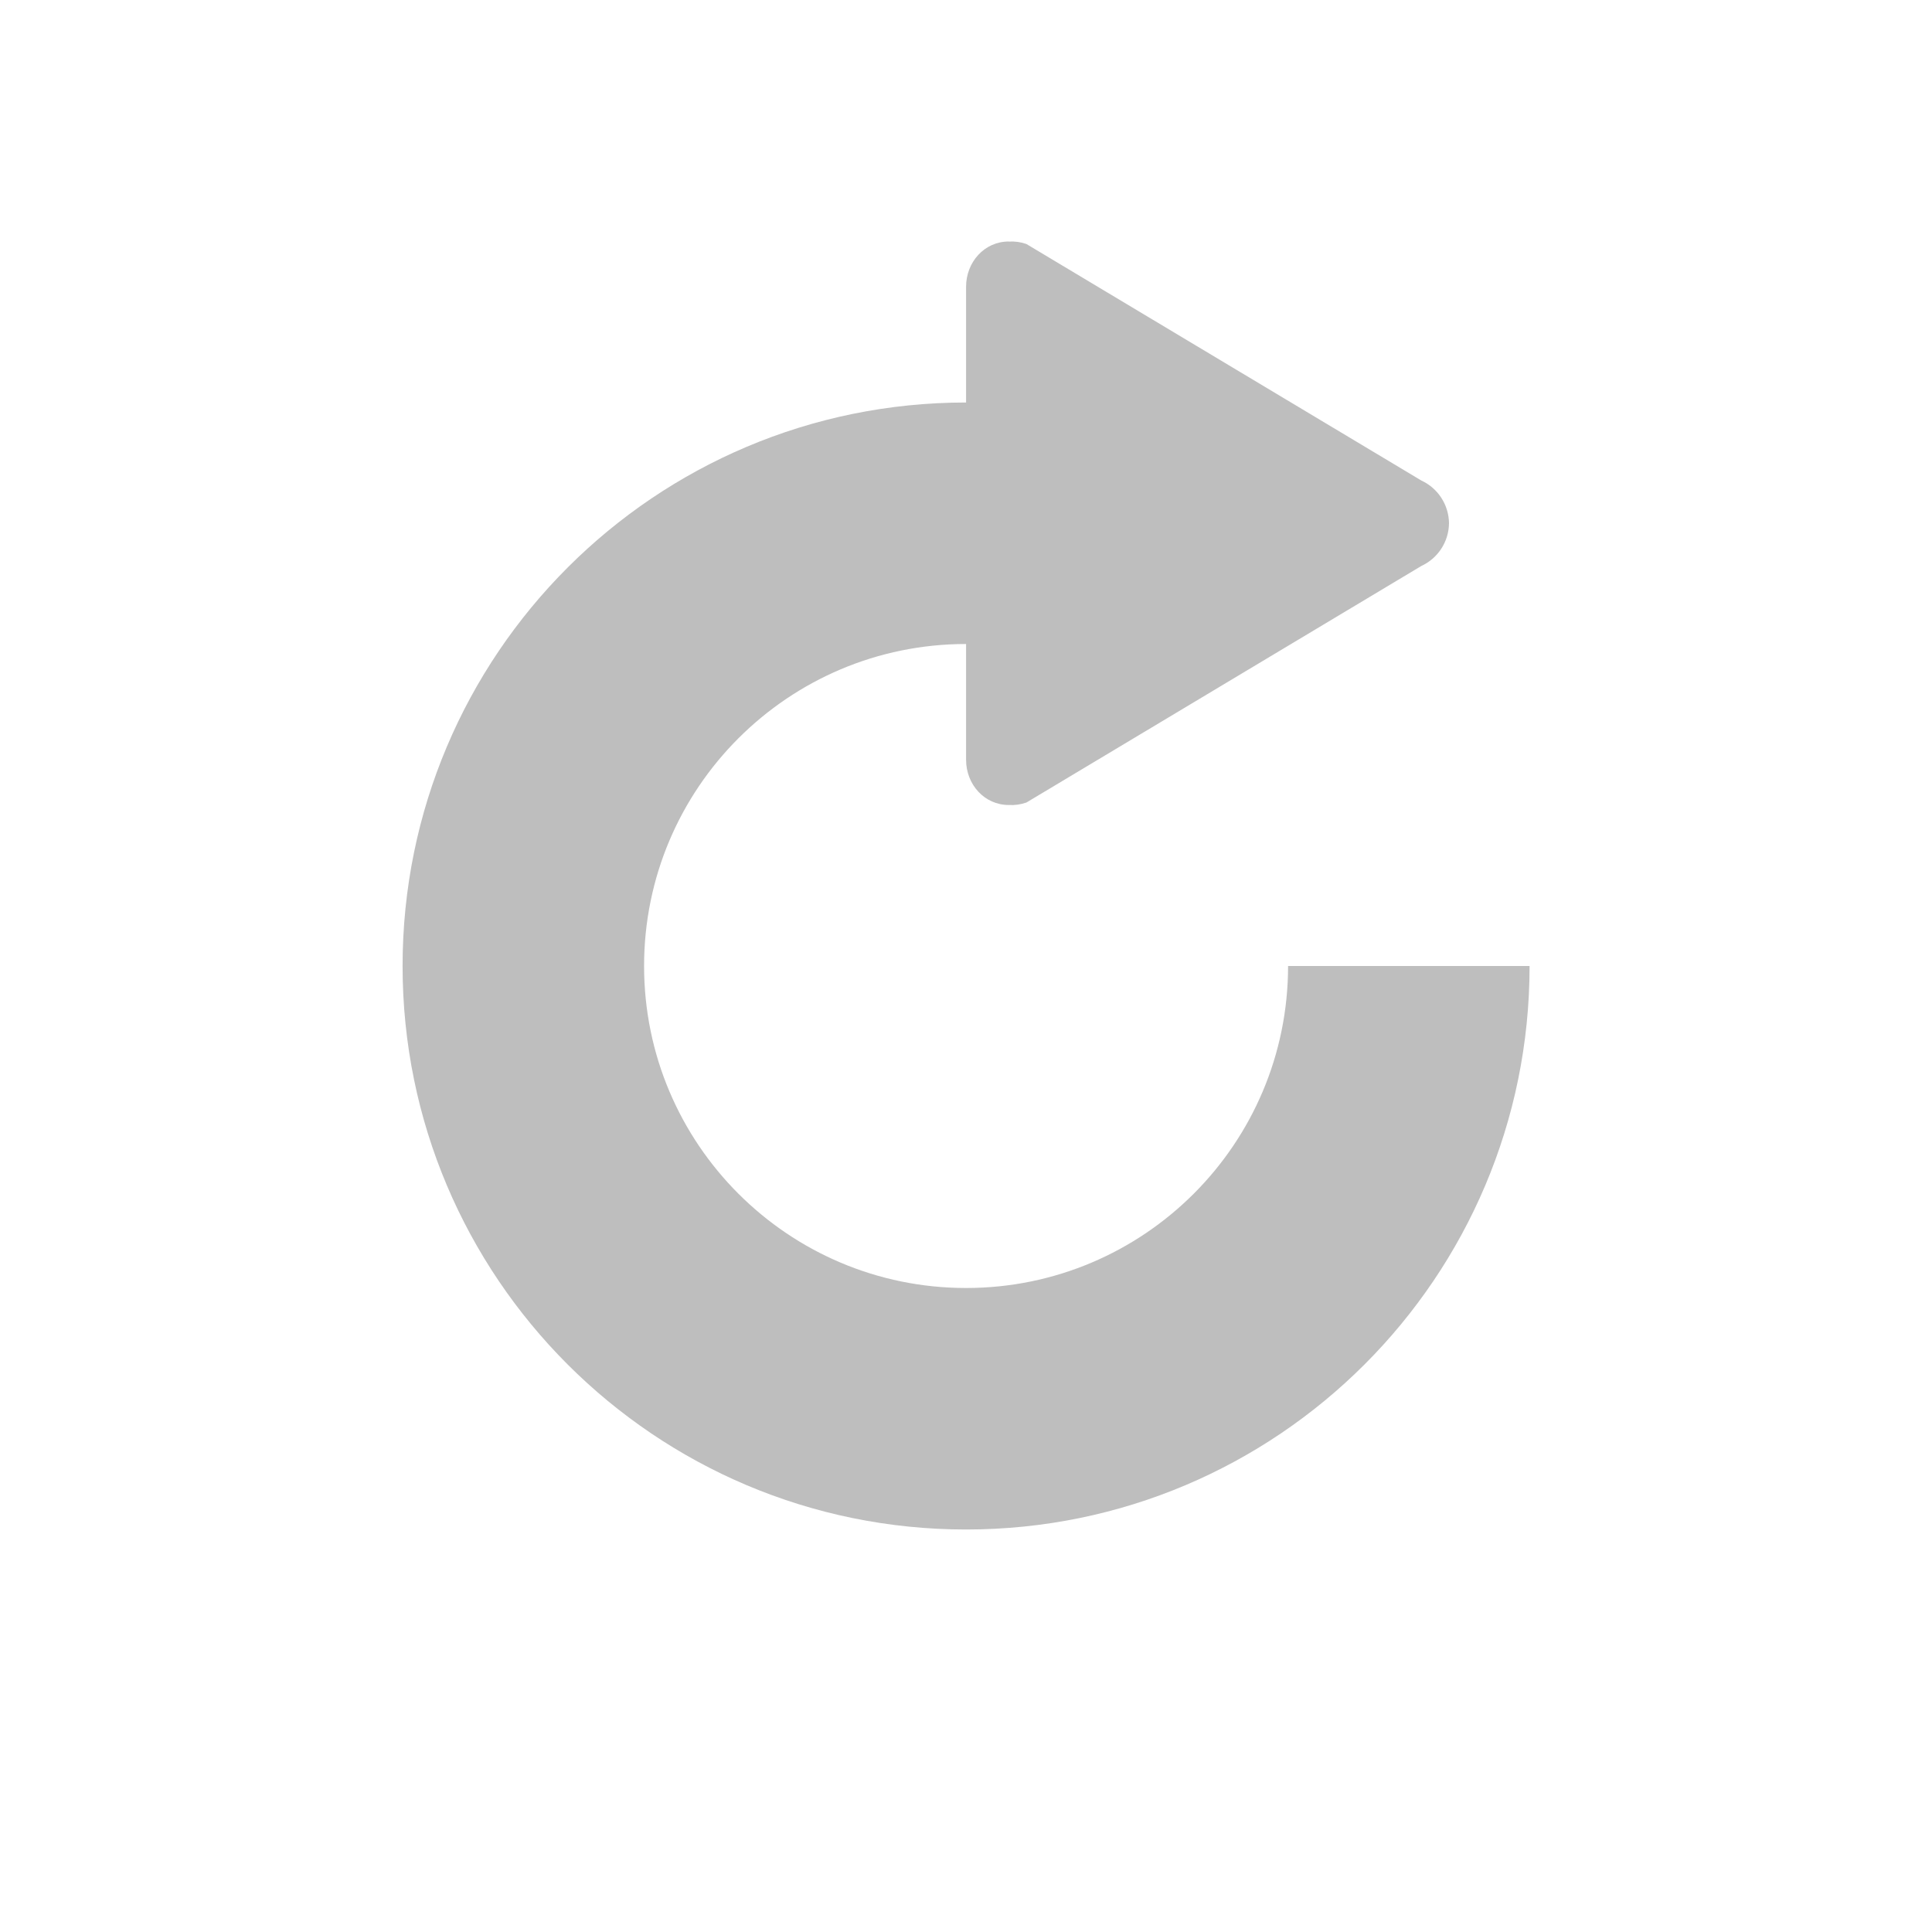
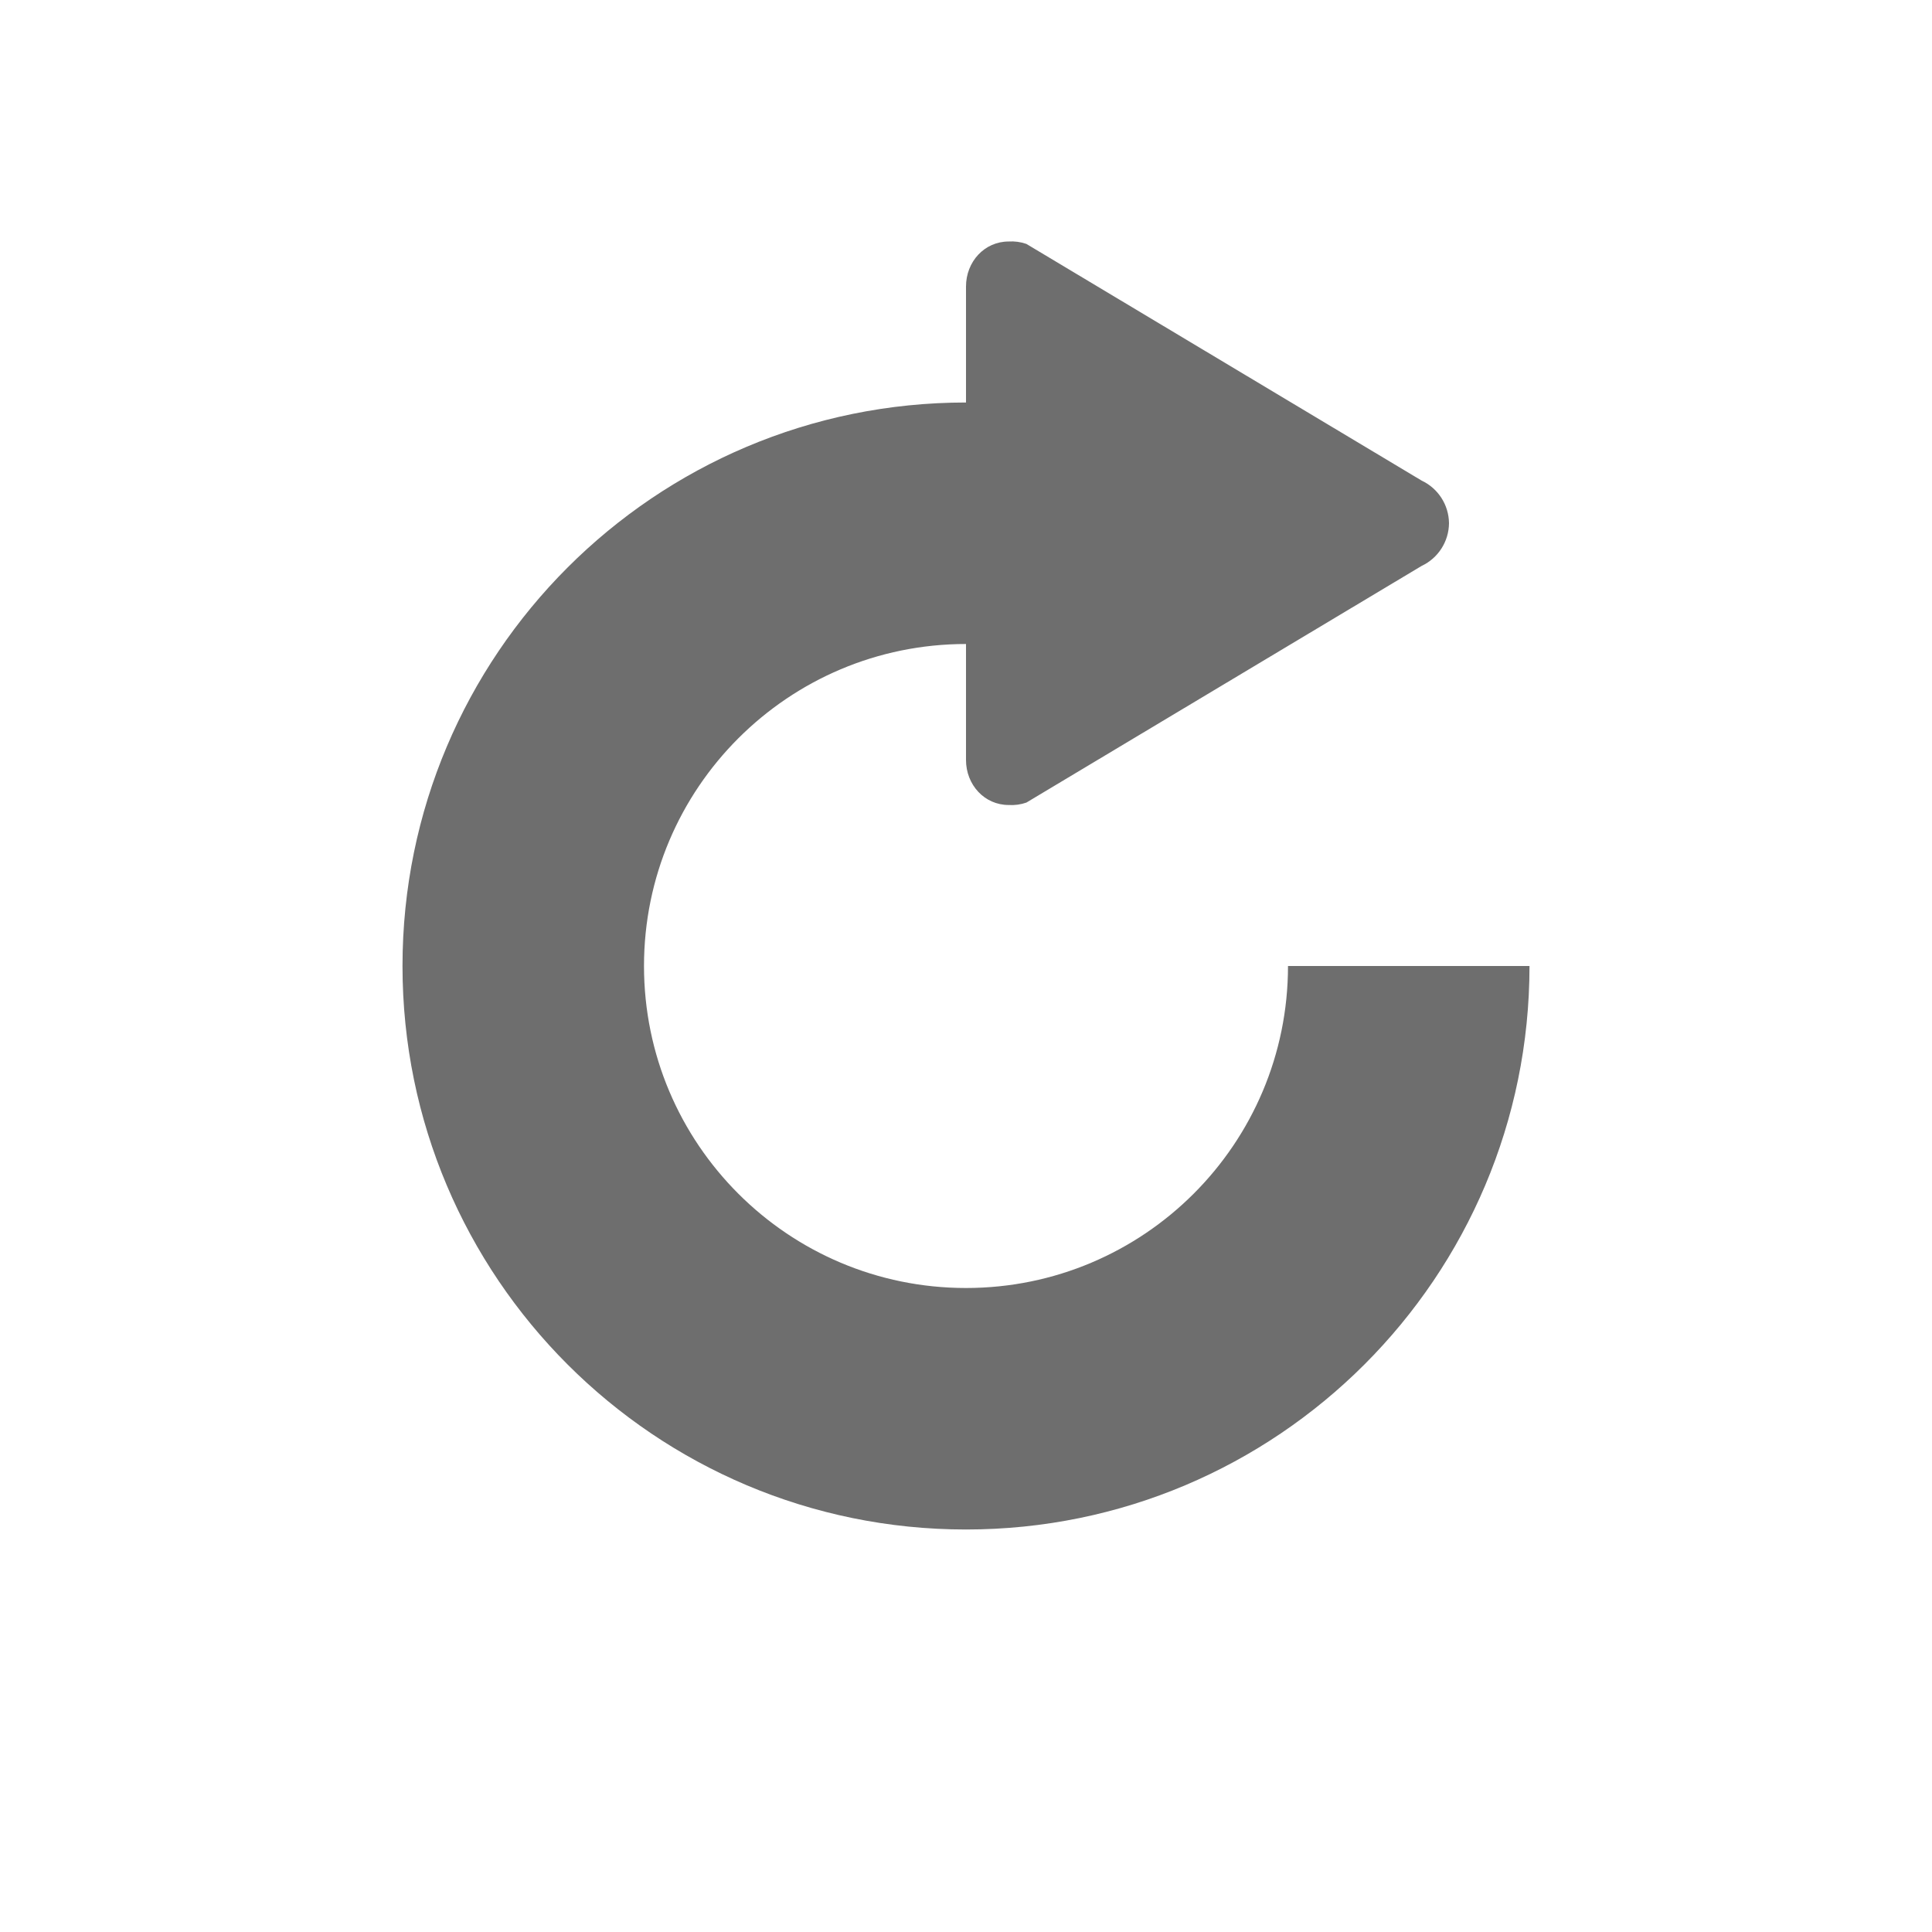
- <svg xmlns="http://www.w3.org/2000/svg" width="24" height="24">
-   <g transform="translate(-433 175)">
-     <path fill="#bebebe" d="M445.531-172c-.3 0-.53.253-.53.563V-170a7 7 0 1 0 7 7h-3a4 4 0 1 1-4-4v1.438c0 .309.23.562.53.562a.56.56 0 0 0 .22-.031l4.905-2.938a.592.592 0 0 0 .344-.531.592.592 0 0 0-.344-.531l-4.906-2.938a.558.558 0 0 0-.219-.03z" />
-   </g>
+ <svg xmlns="http://www.w3.org/2000/svg" width="24" height="24" version="1.1">
+   <path fill="#6e6e6e" d="M 12.53,3 C 12.23,3 12,3.25 12,3.56 V 5 A 7,7 0 1 0 19,12 H 16 A 4,4 0 1 1 12,8 V 9.44 C 12,9.75 12.23,10 12.53,10 A 0.56,0.56 0 0 0 12.75,9.97 L 17.66,7.03 A 0.592,0.592 0 0 0 18,6.5 0.592,0.592 0 0 0 17.66,5.97 L 12.75,3.03 A 0.558,0.558 0 0 0 12.53,3 Z" />
</svg>
